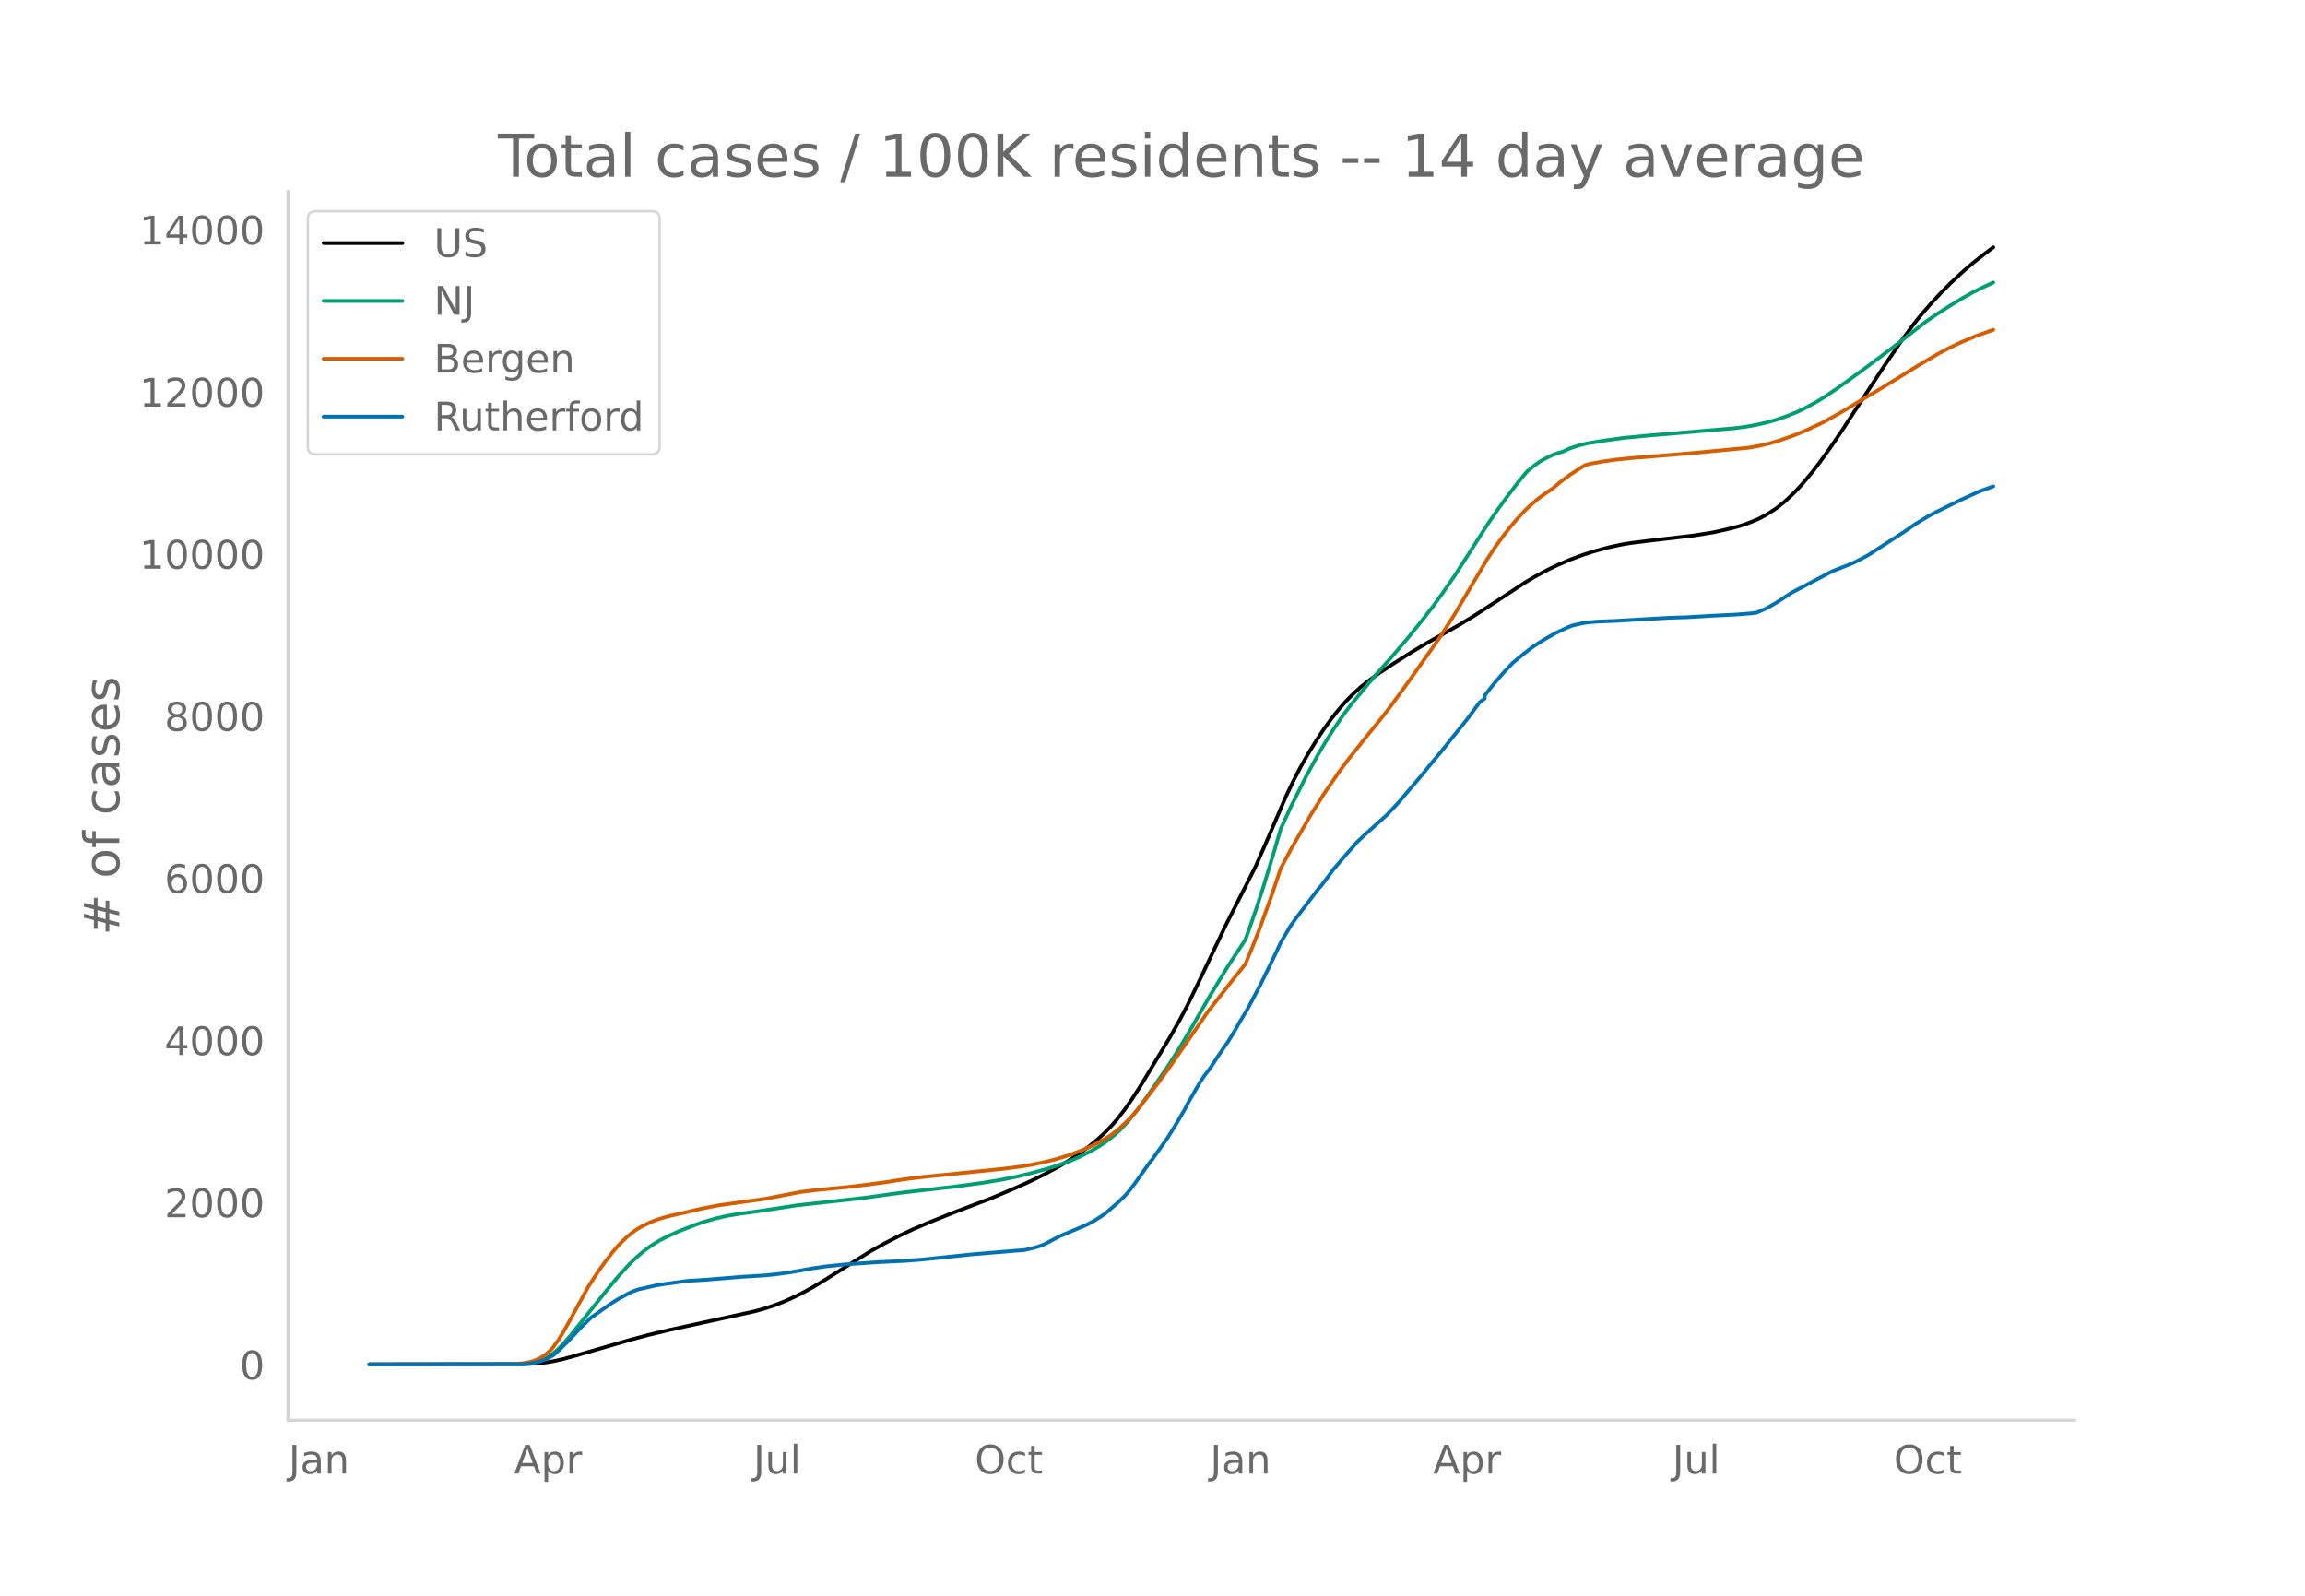
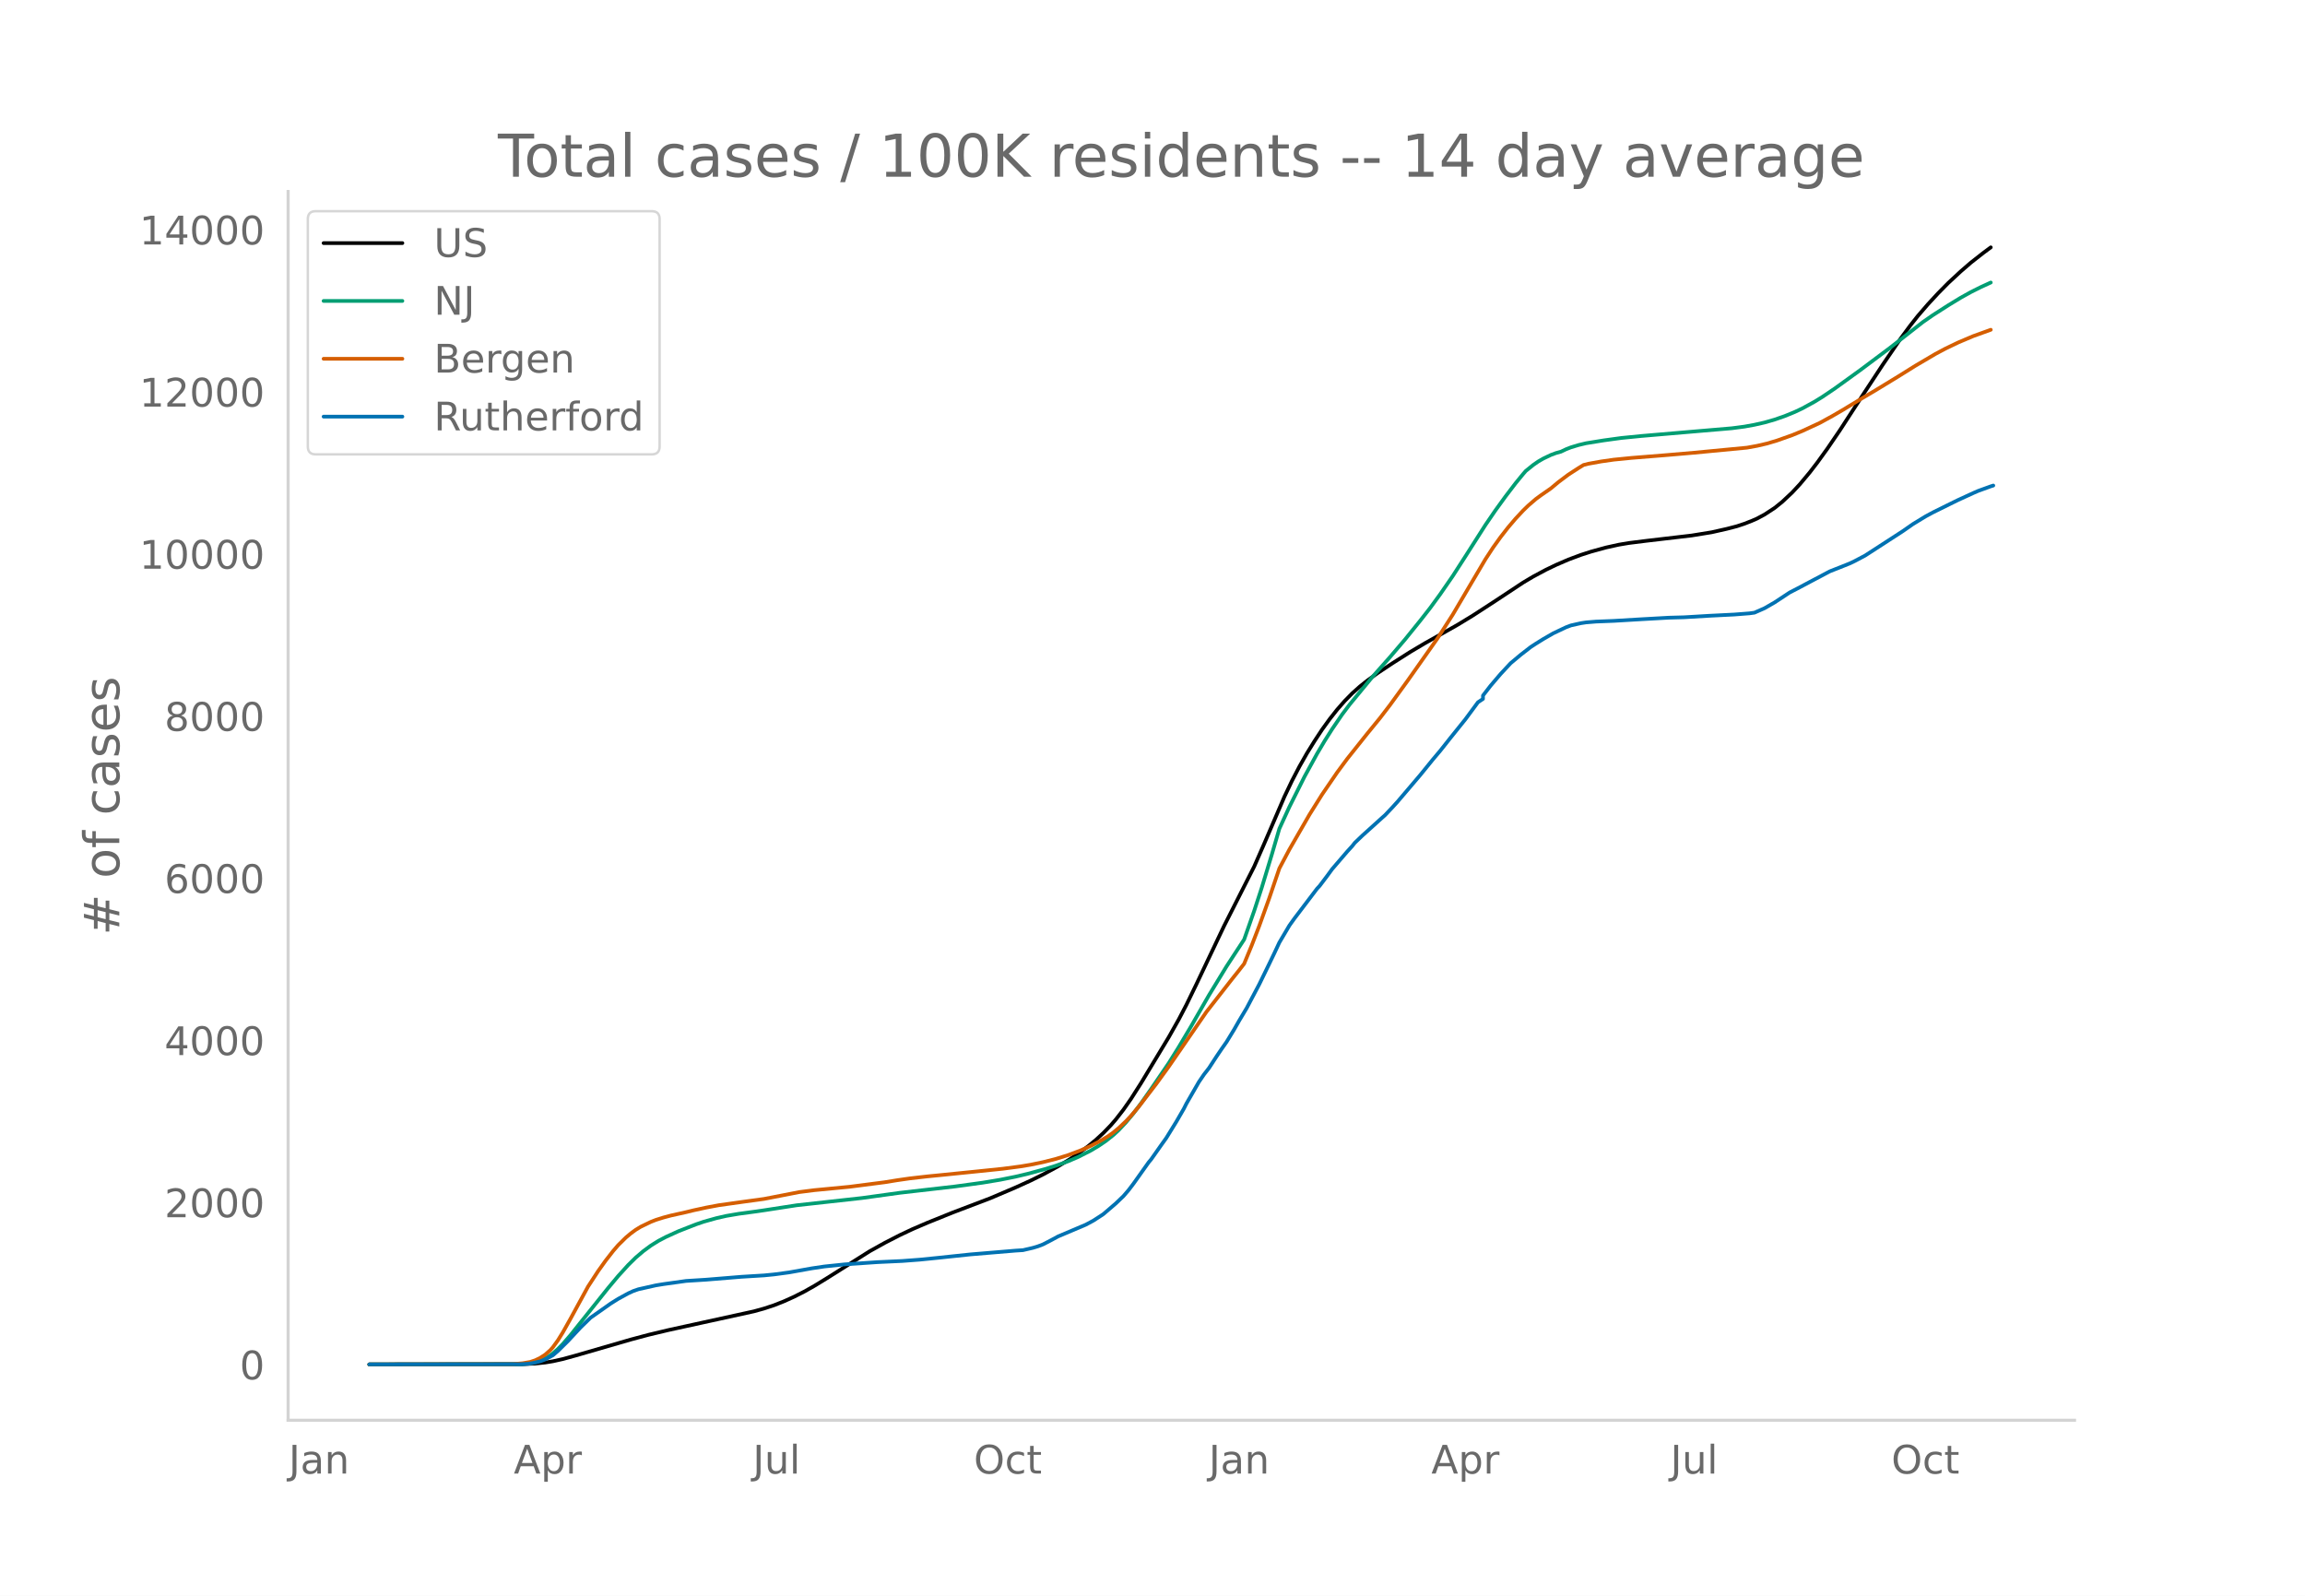
<svg xmlns="http://www.w3.org/2000/svg" xmlns:xlink="http://www.w3.org/1999/xlink" height="864" viewBox="0 0 936 648" width="1248">
  <defs>
    <style>*{stroke-linecap:butt;stroke-linejoin:round}</style>
  </defs>
  <g id="figure_1">
    <path d="M0 648h936V0H0z" style="fill:#fff" id="patch_1" />
    <g id="axes_1">
      <path d="M117 576.72h725.4V77.76H117z" style="fill:none" id="patch_2" />
-       <path clip-path="url(#p54e765ff98)" d="m149.973 554.04 62.367-.086 5.112-.25 4.09-.43 3.067-.501 4.09-.906 5.111-1.406 22.493-6.511 7.157-1.911 8.18-1.948 13.29-2.906 21.471-4.695 4.09-1.13 4.09-1.345 4.09-1.617 4.089-1.846 4.09-2.075 4.09-2.299 5.111-3.124 17.381-10.942 6.135-3.41 6.134-3.147 5.112-2.408 6.135-2.636 10.224-4.116 15.336-5.827 10.224-4.353 6.135-2.784 5.112-2.514 6.134-3.323 4.09-2.455 4.09-2.712 4.089-3.024 3.067-2.523 3.067-2.821 3.068-3.176 2.045-2.37 3.067-3.942 3.067-4.379 4.09-6.402 11.246-18.617 4.09-7.248 3.067-5.86 4.09-8.398 11.246-23.647 12.27-24.168 4.089-9.306 8.179-19.002 3.067-6.438 3.067-5.875 3.068-5.39 3.067-4.933 3.067-4.655 3.067-4.236 3.068-3.88 3.067-3.494 3.067-3.118 3.067-2.738 3.068-2.441 4.09-2.962 6.134-4.066 7.157-4.544 6.134-3.637 7.157-4.004 6.134-3.475 6.135-3.731 9.201-5.968 11.247-7.426 4.09-2.418 5.112-2.733 4.09-1.964 5.111-2.207 5.112-1.903 4.09-1.315 6.135-1.68 5.112-1.126 4.09-.689 7.156-.89 18.403-2.154 8.18-1.325 6.134-1.382 4.09-1.058 3.067-1.018 3.067-1.199 2.045-.888 3.067-1.644 4.09-2.67 3.067-2.458 4.09-3.829 3.067-3.293 4.09-4.882 3.067-3.98 4.09-5.657 5.112-7.492 5.112-7.86 5.112-7.82 7.157-10.866 7.157-10.458 4.09-5.525 3.066-3.877 4.09-4.73 4.09-4.414 4.09-4.146 5.111-4.738 4.09-3.533 5.112-4.004 3.067-2.268h0" style="fill:none;stroke:#000;stroke-linecap:round;stroke-width:1.5" id="line2d_1" />
-       <path clip-path="url(#p54e765ff98)" d="m149.973 554.04 61.344-.11 3.068-.222 2.044-.297 2.045-.525 2.045-.788 2.045-1.065 2.045-1.426 2.044-1.81 2.045-2.091 3.068-3.52 4.09-5.124 11.246-14.036 4.09-4.873 4.089-4.495 3.067-3.01 3.067-2.606 3.068-2.254 3.067-1.908 3.067-1.608 5.112-2.33 7.157-2.792 3.067-1.046 5.112-1.433 4.09-.93 5.112-.87 7.157-.957 3.067-.451 13.291-2.043 26.583-2.942 15.336-2.119 10.224-1.169 12.27-1.404 11.246-1.54 7.157-1.188 6.134-1.235 5.112-1.209 7.157-1.95 4.09-1.279 5.112-1.835 4.09-1.757 5.111-2.592 3.068-1.823 3.067-2.075 3.067-2.437 2.045-1.872 3.067-3.253 3.067-3.676 3.068-4.072 4.09-5.809 7.156-10.482 4.09-6.545 5.112-8.592 7.157-12.438 7.157-11.715 7.156-10.925 4.09-11.643 3.067-9.395 4.09-13.452 3.067-10.484 4.09-8.882 6.134-12.247 5.112-9.32 3.068-5.173 3.067-4.833 4.09-5.971 3.067-4.056 9.201-11.137 7.157-8.058 6.135-7.177 6.134-7.58 4.09-5.22 4.09-5.595 5.112-7.392 5.112-7.932 8.179-12.804 4.09-5.963 4.09-5.634 4.089-5.352 3.067-3.74 1.022-1.175 3.068-2.48 2.044-1.413 2.045-1.172 3.067-1.462 2.045-.764 2.045-.566 2.045-.973 2.045-.797 3.067-.928 3.067-.73 7.157-1.157 7.157-.978 8.18-.81 24.537-2.097 12.269-1.044 5.112-.67 4.09-.742 4.09-.923 4.089-1.174 4.09-1.423 4.09-1.667 3.067-1.444 5.112-2.797 3.067-1.895 5.112-3.447 10.224-7.377 12.269-9.175 13.291-10.39 4.09-2.829 6.134-3.924 5.112-3.109 4.09-2.271 4.09-2.046 4.09-1.875h0" style="fill:none;stroke:#009e73;stroke-linecap:round;stroke-width:1.5" id="line2d_2" />
-       <path clip-path="url(#p54e765ff98)" d="m149.973 554.04 58.277-.102 4.09-.365 3.067-.531 2.045-.677 2.045-.994 2.044-1.324 2.045-1.806 1.023-1.141 2.044-2.807 2.045-3.3 3.068-5.453 7.156-13.097 4.09-6.262 3.067-4.277 3.068-3.927 2.044-2.376 3.068-3.022 2.044-1.72 2.045-1.497 2.045-1.237 4.09-1.966 2.044-.801 3.068-.962 3.067-.816 6.134-1.363 3.068-.751 5.112-1.107 5.112-.96 10.224-1.433 8.18-1.116 7.156-1.387 7.157-1.395 6.134-.78 7.157-.686 7.157-.685 14.314-1.844 5.112-.825 5.112-.734 7.157-.818 5.112-.5 15.336-1.553 10.224-1.054 7.157-.943 4.09-.68 5.112-1.057 5.112-1.282 5.112-1.587 5.112-1.917 4.09-1.83 4.09-2.128 3.066-1.862 2.045-1.476 2.045-1.68 3.067-2.872 2.045-2.183 3.067-3.604 7.157-9.324 5.112-7.04 15.336-22.237 10.224-13.08 3.068-3.835 2.044-2.635 3.068-7.423 3.067-7.92 4.09-11.332 4.09-12.029 4.089-7.695 8.18-14.182 5.111-8.152 6.135-8.953 4.09-5.53 8.179-10.256 5.112-6.246 4.09-5.318 7.156-9.85 12.269-17.365 6.135-9.546 6.134-10.397 7.157-12.096 3.067-4.682 3.067-4.268 3.068-3.934 3.067-3.595 3.067-3.281 2.045-1.98 3.067-2.643 2.045-1.505 4.09-2.838 3.067-2.552 4.09-3.063 4.089-2.643 2.045-1.25 2.045-.507 5.112-.92 5.112-.727 7.157-.712 14.313-1.15 11.247-.967 21.47-2.044 4.09-.74 4.09-.95 4.09-1.215 6.134-2.172 4.09-1.684 7.156-3.307 5.112-2.801 4.09-2.374 8.18-4.946 5.111-3.019 9.202-5.598 7.157-4.459 8.18-4.807 4.089-2.174 5.112-2.454 6.134-2.6 7.157-2.574h0" style="fill:none;stroke:#d55e00;stroke-linecap:round;stroke-width:1.5" id="line2d_3" />
-       <path clip-path="url(#p54e765ff98)" d="m149.973 554.04 61.344-.077 3.068-.154 2.044-.309 3.068-.719 2.044-.77 3.068-1.658 2.044-1.747 4.09-4.034 5.112-5.498 4.09-3.983 8.18-5.755 3.066-1.914 4.09-2.235 2.045-.938 2.045-.707 7.156-1.606 3.068-.5 9.201-1.285 8.18-.514 14.313-1.17 9.202-.564 4.09-.399 6.134-.822 9.202-1.644 5.112-.758 8.18-.848 13.29-.912 10.225-.475 7.157-.54 7.156-.72 13.292-1.4 18.403-1.541 3.067-.193 4.09-.95 2.045-.617 2.045-.784 3.067-1.58 3.067-1.657 11.247-4.753 3.067-1.645 3.067-1.978 1.022-.681 5.113-4.38 3.067-2.943 2.045-2.376 2.044-2.685 6.135-8.62 1.022-1.22 4.09-5.794 2.045-2.852 4.09-6.616 3.067-5.293 1.022-2.03 5.112-8.864 2.045-2.993 2.045-2.621 3.067-4.702 2.045-3.019 2.045-2.903 3.067-5.023 2.045-3.584 3.067-5.126 5.112-9.66 4.09-8.377 2.044-4.24 2.045-4.367 4.09-6.911 2.045-2.852 9.201-12.102 1.023-1.092 3.067-4.046 2.045-2.801 6.134-7.13 2.045-2.235 1.023-1.298 3.067-2.929 8.179-7.374 1.022-.899 3.068-3.237 2.044-2.248 9.202-10.792 5.112-6.282 3.067-3.635 4.09-5.152 6.135-7.618 5.112-6.911 2.044-1.477v-1.26l3.068-3.956 4.09-4.792 4.089-4.38 4.09-3.418 4.09-3.16 2.044-1.336 3.067-1.901 4.09-2.351 5.112-2.415 2.045-.771 4.09-.912 2.044-.309 4.09-.334 7.157-.282 11.246-.668 11.247-.63 6.134-.167 10.224-.604 3.068-.154 7.156-.36 6.135-.475 2.045-.282 4.09-1.799 4.089-2.35 6.134-4.035 3.068-1.58 5.112-2.71 8.179-4.317 4.09-1.606 4.09-1.631 2.044-.99 4.09-2.158 15.336-9.917 4.09-2.852 5.112-3.109 3.067-1.657 7.157-3.533 3.067-1.503 6.134-2.813 2.045-.887 5.112-1.85h0" style="fill:none;stroke:#0072b2;stroke-linecap:round;stroke-width:1.5" id="line2d_4" />
+       <path clip-path="url(#p4834bf65de)" d="m149.973 554.04 62.27-.086 5.104-.25 4.084-.43 3.062-.501 4.083-.906 5.105-1.406 22.458-6.511 7.146-1.911 8.166-1.948 13.271-2.906 21.437-4.695 4.084-1.13 4.083-1.345 4.083-1.617 4.084-1.846 4.083-2.075 4.083-2.299 5.104-3.124 17.354-10.942 6.125-3.41 6.125-3.147 5.104-2.408 6.125-2.636 10.209-4.116 15.312-5.827 10.208-4.353 6.125-2.784 5.104-2.514 6.125-3.323 4.084-2.455 4.083-2.712 4.083-3.024 3.063-2.523 3.062-2.821 3.063-3.176 2.041-2.37 3.063-3.942 3.062-4.379 4.084-6.402 11.229-18.617 4.083-7.248 3.063-5.86 4.083-8.398 11.23-23.647 12.249-24.168 4.083-9.306 8.167-19.002 3.062-6.438 3.063-5.875 3.062-5.39 3.063-4.933 3.062-4.655 3.063-4.236 3.062-3.88 3.063-3.494 3.062-3.118 3.063-2.738 3.062-2.441 4.084-2.962 6.125-4.066 7.145-4.544 6.125-3.637 7.146-4.004 6.125-3.475 6.125-3.731 9.187-5.968 11.23-7.426 4.083-2.418 5.104-2.733 4.083-1.964 5.104-2.207 5.105-1.903 4.083-1.315 6.125-1.68 5.104-1.126 4.083-.689 7.146-.89 18.375-2.154 8.167-1.325 6.125-1.382 4.083-1.058 3.062-1.018 3.063-1.199 2.041-.888 3.063-1.644 4.083-2.67 3.063-2.458 4.083-3.829 3.063-3.293 4.083-4.882 3.062-3.98 4.084-5.657 5.104-7.492 5.104-7.86 5.104-7.82 7.146-10.866 7.146-10.458 4.083-5.525 3.062-3.877 4.084-4.73 4.083-4.414 4.083-4.146 5.105-4.738 4.083-3.533 5.104-4.004 3.062-2.268h0" style="fill:none;stroke:#000;stroke-linecap:round;stroke-width:1.5" id="line2d_1" />
+       <path clip-path="url(#p4834bf65de)" d="m149.973 554.04 61.25-.11 3.062-.222 2.042-.297 2.041-.525 2.042-.788 2.041-1.065 2.042-1.426 2.042-1.81 2.041-2.091 3.063-3.52 4.083-5.124 11.23-14.036 4.083-4.873 4.083-4.495 3.062-3.01 3.063-2.606 3.062-2.254 3.063-1.908 3.062-1.608 5.105-2.33 7.145-2.792 3.063-1.046 5.104-1.433 4.083-.93 5.104-.87 7.146-.957 3.063-.451 13.27-2.043 26.542-2.942 15.312-2.119 10.209-1.169 12.25-1.404 11.229-1.54 7.145-1.188 6.125-1.235 5.105-1.209 7.145-1.95 4.084-1.279 5.104-1.835 4.083-1.757 5.104-2.592 3.063-1.823 3.062-2.075 3.063-2.437 2.041-1.872 3.063-3.253 3.062-3.676 3.063-4.072 4.083-5.809 7.146-10.482 4.083-6.545 5.104-8.592 7.146-12.438 7.146-11.715 7.146-10.925 4.083-11.643 3.062-9.395 4.084-13.452 3.062-10.484 4.084-8.882 6.125-12.247 5.104-9.32 3.062-5.173 3.063-4.833 4.083-5.971 3.062-4.056 9.188-11.137 7.146-8.058 6.125-7.177 6.125-7.58 4.083-5.22 4.083-5.595 5.104-7.392 5.105-7.932 8.166-12.804 4.083-5.963 4.084-5.634 4.083-5.352 3.063-3.74 1.02-1.175 3.063-2.48 2.042-1.413 2.041-1.172 3.063-1.462 2.041-.764 2.042-.566 2.042-.973 2.041-.797 3.063-.928 3.062-.73 7.146-1.157 7.146-.978 8.166-.81 24.5-2.097 12.25-1.044 5.104-.67 4.084-.742 4.083-.923 4.083-1.174 4.084-1.423 4.083-1.667 3.062-1.444 5.105-2.797 3.062-1.895 5.104-3.447 10.208-7.377 12.25-9.175 13.271-10.39 4.083-2.829 6.125-3.924 5.105-3.109 4.083-2.271 4.083-2.046 4.083-1.875h0" style="fill:none;stroke:#009e73;stroke-linecap:round;stroke-width:1.5" id="line2d_2" />
+       <path clip-path="url(#p4834bf65de)" d="m149.973 554.04 58.187-.102 4.083-.365 3.063-.531 2.041-.677 2.042-.994 2.042-1.324 2.041-1.806 1.021-1.141 2.042-2.807 2.041-3.3 3.063-5.453 7.146-13.097 4.083-6.262 3.063-4.277 3.062-3.927 2.042-2.376 3.062-3.022 2.042-1.72 2.041-1.497 2.042-1.237 4.083-1.966 2.042-.801 3.063-.962 3.062-.816 6.125-1.363 3.062-.751 5.105-1.107 5.104-.96 10.208-1.433 8.167-1.116 7.145-1.387 7.146-1.395 6.125-.78 7.146-.686 7.146-.685 14.291-1.844 5.104-.825 5.105-.734 7.145-.818 5.105-.5 15.312-1.553 10.208-1.054 7.146-.943 4.083-.68 5.104-1.057 5.105-1.282 5.104-1.587 5.104-1.917 4.083-1.83 4.084-2.128 3.062-1.862 2.042-1.476 2.041-1.68 3.063-2.872 2.041-2.183 3.063-3.604 7.146-9.324 5.104-7.04 15.312-22.237 10.209-13.08 3.062-3.835 2.042-2.635 3.062-7.423 3.063-7.92 4.083-11.332 4.083-12.029 4.084-7.695 8.166-14.182 5.104-8.152 6.125-8.953 4.084-5.53 8.166-10.256 5.104-6.246 4.084-5.318 7.145-9.85 12.25-17.365 6.125-9.546 6.125-10.397 7.146-12.096 3.063-4.682 3.062-4.268 3.063-3.934 3.062-3.595 3.063-3.281 2.041-1.98 3.063-2.643 2.041-1.505 4.084-2.838 3.062-2.552 4.083-3.063 4.084-2.643 2.041-1.25 2.042-.507 5.104-.92 5.104-.727 7.146-.712 14.292-1.15 11.229-.967 21.437-2.044 4.083-.74 4.084-.95 4.083-1.215 6.125-2.172 4.083-1.684 7.146-3.307 5.104-2.801 4.084-2.374 8.166-4.946 5.104-3.019 9.188-5.598 7.146-4.459 8.166-4.807 4.084-2.174 5.104-2.454 6.125-2.6 7.145-2.574h0" style="fill:none;stroke:#d55e00;stroke-linecap:round;stroke-width:1.5" id="line2d_3" />
+       <path clip-path="url(#p4834bf65de)" d="m149.973 554.04 61.25-.077 3.062-.154 2.042-.309 3.062-.719 2.042-.77 3.062-1.658 2.042-1.747 4.083-4.034 5.104-5.498 4.084-3.983 8.166-5.755 3.063-1.914 4.083-2.235 2.042-.938 2.041-.707 7.146-1.606 3.063-.5 9.187-1.285 8.167-.514 14.291-1.17 9.188-.564 4.083-.399 6.125-.822 9.187-1.644 5.104-.758 8.167-.848 13.27-.912 10.21-.475 7.145-.54 7.146-.72 13.27-1.4 18.375-1.541 3.063-.193 4.083-.95 2.042-.617 2.041-.784 3.063-1.58 3.062-1.657 11.23-4.753 3.062-1.645 3.063-1.978 1.02-.681 5.104-4.38 3.063-2.943 2.042-2.376 2.041-2.685 6.125-8.62 1.021-1.22 4.083-5.794 2.042-2.852 4.083-6.616 3.063-5.293 1.02-2.03 5.105-8.864 2.041-2.993 2.042-2.621 3.063-4.702 2.041-3.019 2.042-2.903 3.062-5.023 2.042-3.584 3.063-5.126 5.104-9.66 4.083-8.377 2.042-4.24 2.041-4.367 4.084-6.911 2.041-2.852 9.188-12.102 1.02-1.092 3.063-4.046 2.042-2.801 6.125-7.13 2.041-2.235 1.021-1.298 3.063-2.929 8.166-7.374 1.021-.899 3.063-3.237 2.041-2.248 9.188-10.792 5.104-6.282 3.062-3.635 4.084-5.152 6.125-7.618 5.104-6.911 2.041-1.362v-1.374l3.063-3.957 4.083-4.792 4.083-4.38 4.084-3.418 4.083-3.16 2.042-1.336 3.062-1.901 4.083-2.351 5.105-2.415 2.041-.771 4.084-.912 2.041-.309 4.084-.334 7.145-.282 11.23-.668 11.229-.63 6.124-.167 10.209-.604 3.062-.154 7.146-.36 6.125-.475 2.042-.282 4.083-1.799 4.083-2.35 6.125-4.035 3.063-1.58 5.104-2.71 8.166-4.317 4.084-1.606 4.083-1.631 2.042-.99 4.083-2.158 15.312-9.917 4.084-2.852 5.104-3.109 3.062-1.657 7.146-3.533 3.063-1.503 6.125-2.813 2.041-.887 5.104-1.85 1.021-.321h0" style="fill:none;stroke:#0072b2;stroke-linecap:round;stroke-width:1.5" id="line2d_4" />
      <path d="M117 576.72V77.76" style="fill:none;stroke:#d3d3d3;stroke-linecap:square;stroke-linejoin:miter;stroke-width:1.25" id="patch_3" />
      <path d="M117 576.72h725.4" style="fill:none;stroke:#d3d3d3;stroke-linecap:square;stroke-linejoin:miter;stroke-width:1.25" id="patch_4" />
      <g id="matplotlib.axis_1">
        <g id="xtick_1">
-           <g style="fill:#696969" transform="matrix(.16 0 0 -.16 117.192 598.378)" id="text_1">
+           <g style="fill:#696969" transform="matrix(.16 0 0 -.16 117.224 598.378)" id="text_1">
            <defs>
              <path d="M9.813 72.906h9.859V5.078q0-13.187-5-19.14-5-5.954-16.094-5.954h-3.75v8.297h3.078q6.531 0 9.219 3.672Q9.813-4.39 9.813 5.078z" id="DejaVuSans-74" />
              <path d="M34.281 27.484q-10.89 0-15.093-2.484-4.204-2.484-4.204-8.5 0-4.781 3.157-7.594 3.156-2.797 8.562-2.797 7.485 0 12 5.297 4.516 5.297 4.516 14.078v2zm17.922 3.72V0H43.22v8.297Q40.14 3.328 35.547.953q-4.594-2.375-11.234-2.375-8.391 0-13.36 4.719Q6 8.016 6 15.922q0 9.219 6.172 13.906 6.187 4.688 18.437 4.688h12.61v.89q0 6.203-4.078 9.594-4.078 3.39-11.453 3.39-4.688 0-9.141-1.124-4.438-1.125-8.531-3.375v8.312q4.921 1.906 9.562 2.844 4.64.953 9.031.953 11.875 0 17.735-6.156 5.86-6.14 5.86-18.64z" id="DejaVuSans-97" />
              <path d="M54.89 33.016V0h-8.984v32.719q0 7.765-3.031 11.61-3.031 3.858-9.078 3.858-7.281 0-11.484-4.64-4.204-4.625-4.204-12.64V0H9.08v54.688h9.03v-8.5q3.235 4.937 7.594 7.374Q30.078 56 35.797 56q9.422 0 14.25-5.828 4.844-5.828 4.844-17.156z" id="DejaVuSans-110" />
            </defs>
            <use xlink:href="#DejaVuSans-74" />
            <use x="29.492" xlink:href="#DejaVuSans-97" />
            <use x="90.771" xlink:href="#DejaVuSans-110" />
          </g>
        </g>
        <g id="xtick_2">
-           <g style="fill:#696969" transform="matrix(.16 0 0 -.16 208.724 598.378)" id="text_2">
+           <g style="fill:#696969" transform="matrix(.16 0 0 -.16 208.611 598.378)" id="text_2">
            <defs>
              <path d="M34.188 63.188 20.797 26.906h26.812zm-5.579 9.718h11.188L67.578 0h-10.25l-6.64 18.703h-32.86L11.188 0H.78z" id="DejaVuSans-65" />
              <path d="M18.11 8.203v-29H9.077v75.484h9.031v-8.296q2.844 4.875 7.157 7.234Q29.594 56 35.594 56q9.968 0 16.187-7.906 6.235-7.907 6.235-20.797T51.78 6.484q-6.218-7.906-16.187-7.906-6 0-10.328 2.375-4.313 2.375-7.157 7.25zm30.578 19.094q0 9.906-4.079 15.547-4.078 5.64-11.203 5.64-7.14 0-11.218-5.64-4.079-5.64-4.079-15.547 0-9.906 4.078-15.547 4.079-5.64 11.22-5.64 7.124 0 11.202 5.64t4.078 15.547z" id="DejaVuSans-112" />
              <path d="M41.11 46.297q-1.516.875-3.297 1.281Q36.03 48 33.89 48q-7.625 0-11.703-4.953-4.079-4.953-4.079-14.234V0H9.08v54.688h9.03v-8.5q2.844 4.984 7.375 7.39Q30.031 56 36.531 56q.922 0 2.047-.125 1.125-.11 2.484-.36z" id="DejaVuSans-114" />
            </defs>
            <use xlink:href="#DejaVuSans-65" />
            <use x="68.408" xlink:href="#DejaVuSans-112" />
            <use x="131.885" xlink:href="#DejaVuSans-114" />
          </g>
        </g>
        <g id="xtick_3">
-           <g style="fill:#696969" transform="matrix(.16 0 0 -.16 305.95 598.378)" id="text_3">
+           <g style="fill:#696969" transform="matrix(.16 0 0 -.16 305.694 598.378)" id="text_3">
            <defs>
              <path d="M8.5 21.578v33.11h8.984V21.922q0-7.766 3.016-11.656 3.031-3.875 9.094-3.875 7.265 0 11.484 4.64 4.234 4.64 4.234 12.656v31h8.985V0h-8.984v8.406Q42.047 3.422 37.718 1q-4.313-2.422-10.032-2.422-9.421 0-14.312 5.86Q8.5 10.296 8.5 21.578zM31.11 56z" id="DejaVuSans-117" />
              <path d="M9.422 75.984h8.984V0H9.422z" id="DejaVuSans-108" />
            </defs>
            <use xlink:href="#DejaVuSans-74" />
            <use x="29.492" xlink:href="#DejaVuSans-117" />
            <use x="92.871" xlink:href="#DejaVuSans-108" />
          </g>
        </g>
        <g id="xtick_4">
-           <g style="fill:#696969" transform="matrix(.16 0 0 -.16 395.832 598.378)" id="text_4">
+           <g style="fill:#696969" transform="matrix(.16 0 0 -.16 395.43 598.378)" id="text_4">
            <defs>
              <path d="M39.406 66.219q-10.75 0-17.078-8.016-6.312-8-6.312-21.828 0-13.766 6.312-21.781 6.328-8 17.078-8 10.735 0 17.016 8 6.281 8.015 6.281 21.781 0 13.828-6.281 21.828-6.281 8.016-17.016 8.016zm0 8q15.328 0 24.5-10.281 9.188-10.282 9.188-27.563 0-17.234-9.188-27.516-9.172-10.28-24.5-10.28-15.375 0-24.593 10.25-9.204 10.265-9.204 27.546t9.204 27.563q9.218 10.28 24.593 10.28z" id="DejaVuSans-79" />
              <path d="M48.781 52.594v-8.407q-3.812 2.11-7.64 3.157-3.828 1.047-7.735 1.047-8.75 0-13.593-5.547-4.829-5.532-4.829-15.547 0-10.016 4.829-15.563 4.843-5.53 13.593-5.53 3.907 0 7.735 1.046 3.828 1.047 7.64 3.156V2.094Q45.016.344 40.984-.531q-4.015-.89-8.562-.89-12.36 0-19.64 7.765-7.266 7.765-7.266 20.953 0 13.375 7.343 21.031Q20.22 56 33.016 56q4.14 0 8.093-.86 3.953-.843 7.672-2.546z" id="DejaVuSans-99" />
              <path d="M18.313 70.219V54.688h18.5v-6.985h-18.5V18.016q0-6.688 1.828-8.594 1.828-1.906 7.453-1.906h9.218V0h-9.218q-10.407 0-14.36 3.875-3.953 3.89-3.953 14.14v29.688H2.687v6.984h6.594V70.22z" id="DejaVuSans-116" />
            </defs>
            <use xlink:href="#DejaVuSans-79" />
            <use x="78.711" xlink:href="#DejaVuSans-99" />
            <use x="133.691" xlink:href="#DejaVuSans-116" />
          </g>
        </g>
        <g id="xtick_5">
-           <g style="fill:#696969" transform="matrix(.16 0 0 -.16 491.394 598.378)" id="text_5">
+           <g style="fill:#696969" transform="matrix(.16 0 0 -.16 490.847 598.378)" id="text_5">
            <use xlink:href="#DejaVuSans-74" />
            <use x="29.492" xlink:href="#DejaVuSans-97" />
            <use x="90.771" xlink:href="#DejaVuSans-110" />
          </g>
        </g>
        <g id="xtick_6">
-           <g style="fill:#696969" transform="matrix(.16 0 0 -.16 581.904 598.378)" id="text_6">
+           <g style="fill:#696969" transform="matrix(.16 0 0 -.16 581.214 598.378)" id="text_6">
            <use xlink:href="#DejaVuSans-65" />
            <use x="68.408" xlink:href="#DejaVuSans-112" />
            <use x="131.885" xlink:href="#DejaVuSans-114" />
          </g>
        </g>
        <g id="xtick_7">
-           <g style="fill:#696969" transform="matrix(.16 0 0 -.16 679.13 598.378)" id="text_7">
+           <g style="fill:#696969" transform="matrix(.16 0 0 -.16 678.296 598.378)" id="text_7">
            <use xlink:href="#DejaVuSans-74" />
            <use x="29.492" xlink:href="#DejaVuSans-117" />
            <use x="92.871" xlink:href="#DejaVuSans-108" />
          </g>
        </g>
        <g id="xtick_8">
-           <g style="fill:#696969" transform="matrix(.16 0 0 -.16 769.012 598.378)" id="text_8">
+           <g style="fill:#696969" transform="matrix(.16 0 0 -.16 768.032 598.378)" id="text_8">
            <use xlink:href="#DejaVuSans-79" />
            <use x="78.711" xlink:href="#DejaVuSans-99" />
            <use x="133.691" xlink:href="#DejaVuSans-116" />
          </g>
        </g>
      </g>
      <g id="matplotlib.axis_2">
        <g id="ytick_1">
          <g style="fill:#696969" transform="matrix(.16 0 0 -.16 97.32 560.119)" id="text_9">
            <defs>
              <path d="M31.781 66.406q-7.61 0-11.453-7.5Q16.5 51.422 16.5 36.375q0-14.984 3.828-22.484 3.844-7.5 11.453-7.5 7.672 0 11.5 7.5 3.844 7.5 3.844 22.484 0 15.047-3.844 22.531-3.828 7.5-11.5 7.5zm0 7.813q12.266 0 18.735-9.703 6.468-9.688 6.468-28.141 0-18.406-6.468-28.11-6.47-9.687-18.735-9.687-12.25 0-18.718 9.688-6.47 9.703-6.47 28.109 0 18.453 6.47 28.14Q19.53 74.22 31.78 74.22z" id="DejaVuSans-48" />
            </defs>
            <use xlink:href="#DejaVuSans-48" />
          </g>
        </g>
        <g id="ytick_2">
          <g style="fill:#696969" transform="matrix(.16 0 0 -.16 66.78 494.282)" id="text_10">
            <defs>
              <path d="M19.188 8.297h34.421V0H7.33v8.297q5.609 5.812 15.296 15.594 9.703 9.797 12.188 12.64 4.734 5.313 6.609 9 1.89 3.688 1.89 7.25 0 5.813-4.078 9.469-4.078 3.672-10.625 3.672-4.64 0-9.797-1.61-5.14-1.609-11-4.89v9.969Q13.767 71.78 18.938 73q5.188 1.219 9.485 1.219 11.328 0 18.062-5.672 6.735-5.656 6.735-15.125 0-4.5-1.688-8.531-1.672-4.016-6.125-9.485-1.218-1.422-7.765-8.187-6.532-6.766-18.453-18.922z" id="DejaVuSans-50" />
            </defs>
            <use xlink:href="#DejaVuSans-50" />
            <use x="63.623" xlink:href="#DejaVuSans-48" />
            <use x="127.246" xlink:href="#DejaVuSans-48" />
            <use x="190.869" xlink:href="#DejaVuSans-48" />
          </g>
        </g>
        <g id="ytick_3">
          <g style="fill:#696969" transform="matrix(.16 0 0 -.16 66.78 428.445)" id="text_11">
            <defs>
              <path d="M37.797 64.313 12.89 25.39h24.906zm-2.594 8.593H47.61V25.391h10.407v-8.203H47.609V0h-9.812v17.188H4.89v9.515z" id="DejaVuSans-52" />
            </defs>
            <use xlink:href="#DejaVuSans-52" />
            <use x="63.623" xlink:href="#DejaVuSans-48" />
            <use x="127.246" xlink:href="#DejaVuSans-48" />
            <use x="190.869" xlink:href="#DejaVuSans-48" />
          </g>
        </g>
        <g id="ytick_4">
          <g style="fill:#696969" transform="matrix(.16 0 0 -.16 66.78 362.609)" id="text_12">
            <defs>
              <path d="M33.016 40.375q-6.641 0-10.532-4.547-3.875-4.531-3.875-12.437 0-7.86 3.875-12.438 3.891-4.562 10.532-4.562 6.64 0 10.515 4.562 3.875 4.578 3.875 12.438 0 7.906-3.875 12.437-3.875 4.547-10.515 4.547zm19.578 30.922v-8.984q-3.719 1.75-7.5 2.671-3.782.938-7.5.938-9.766 0-14.922-6.594-5.14-6.594-5.875-19.922 2.875 4.25 7.219 6.516 4.359 2.266 9.578 2.266 10.984 0 17.36-6.672 6.374-6.657 6.374-18.125 0-11.235-6.64-18.032-6.641-6.78-17.672-6.78-12.657 0-19.344 9.687-6.688 9.703-6.688 28.109 0 17.281 8.204 27.563 8.203 10.28 22.015 10.28 3.719 0 7.5-.734t7.89-2.187z" id="DejaVuSans-54" />
            </defs>
            <use xlink:href="#DejaVuSans-54" />
            <use x="63.623" xlink:href="#DejaVuSans-48" />
            <use x="127.246" xlink:href="#DejaVuSans-48" />
            <use x="190.869" xlink:href="#DejaVuSans-48" />
          </g>
        </g>
        <g id="ytick_5">
          <g style="fill:#696969" transform="matrix(.16 0 0 -.16 66.78 296.772)" id="text_13">
            <defs>
              <path d="M31.781 34.625q-7.031 0-11.062-3.766-4.016-3.765-4.016-10.343 0-6.594 4.016-10.36Q24.75 6.391 31.78 6.391q7.032 0 11.078 3.78 4.063 3.798 4.063 10.345 0 6.578-4.031 10.343-4.016 3.766-11.11 3.766zm-9.86 4.188q-6.343 1.562-9.89 5.906Q8.5 49.079 8.5 55.329q0 8.733 6.219 13.812 6.234 5.078 17.062 5.078 10.89 0 17.094-5.078 6.203-5.079 6.203-13.813 0-6.25-3.547-10.61-3.531-4.343-9.828-5.906 7.125-1.656 11.094-6.5 3.984-4.828 3.984-11.796 0-10.61-6.468-16.282-6.47-5.656-18.532-5.656-12.047 0-18.531 5.656-6.469 5.672-6.469 16.282 0 6.968 4 11.797 4.016 4.843 11.14 6.5zM18.314 54.39q0-5.657 3.53-8.828 3.548-3.172 9.938-3.172 6.36 0 9.938 3.172 3.593 3.171 3.593 8.828 0 5.672-3.593 8.843-3.578 3.172-9.938 3.172-6.39 0-9.937-3.172-3.532-3.172-3.532-8.843z" id="DejaVuSans-56" />
            </defs>
            <use xlink:href="#DejaVuSans-56" />
            <use x="63.623" xlink:href="#DejaVuSans-48" />
            <use x="127.246" xlink:href="#DejaVuSans-48" />
            <use x="190.869" xlink:href="#DejaVuSans-48" />
          </g>
        </g>
        <g id="ytick_6">
          <g style="fill:#696969" transform="matrix(.16 0 0 -.16 56.6 230.935)" id="text_14">
            <defs>
              <path d="M12.406 8.297h16.11v55.625l-17.532-3.516v8.985l17.438 3.515h9.86V8.296H54.39V0H12.406z" id="DejaVuSans-49" />
            </defs>
            <use xlink:href="#DejaVuSans-49" />
            <use x="63.623" xlink:href="#DejaVuSans-48" />
            <use x="127.246" xlink:href="#DejaVuSans-48" />
            <use x="190.869" xlink:href="#DejaVuSans-48" />
            <use x="254.492" xlink:href="#DejaVuSans-48" />
          </g>
        </g>
        <g id="ytick_7">
          <g style="fill:#696969" transform="matrix(.16 0 0 -.16 56.6 165.099)" id="text_15">
            <use xlink:href="#DejaVuSans-49" />
            <use x="63.623" xlink:href="#DejaVuSans-50" />
            <use x="127.246" xlink:href="#DejaVuSans-48" />
            <use x="190.869" xlink:href="#DejaVuSans-48" />
            <use x="254.492" xlink:href="#DejaVuSans-48" />
          </g>
        </g>
        <g id="ytick_8">
          <g style="fill:#696969" transform="matrix(.16 0 0 -.16 56.6 99.262)" id="text_16">
            <use xlink:href="#DejaVuSans-49" />
            <use x="63.623" xlink:href="#DejaVuSans-52" />
            <use x="127.246" xlink:href="#DejaVuSans-48" />
            <use x="190.869" xlink:href="#DejaVuSans-48" />
            <use x="254.492" xlink:href="#DejaVuSans-48" />
          </g>
        </g>
        <g style="fill:#696969" transform="matrix(0 -.2 -.2 0 48.44 379.813)" id="text_17">
          <defs>
            <path d="M51.125 44H36.922l-4.11-16.313h14.313zm-7.328 27.781-5.078-20.265h14.265L58.11 71.78h7.813L60.89 51.516h15.234V44h-17.14l-4-16.313h15.53V20.22H53.079L48 0h-7.813l5.032 20.219H30.906L25.875 0h-7.86l5.079 20.219H7.719v7.468h17.187L29 44H13.281v7.516h17.625l4.985 20.265z" id="DejaVuSans-35" />
            <path d="M30.61 48.39q-7.22 0-11.422-5.64-4.204-5.64-4.204-15.453 0-9.813 4.172-15.453 4.188-5.64 11.453-5.64 7.188 0 11.375 5.655 4.203 5.672 4.203 15.438 0 9.719-4.203 15.406-4.187 5.688-11.375 5.688zm0 7.61q11.718 0 18.406-7.625 6.703-7.61 6.703-21.078 0-13.422-6.703-21.078-6.688-7.64-18.407-7.64-11.765 0-18.437 7.64-6.656 7.656-6.656 21.078 0 13.469 6.656 21.078Q18.844 56 30.609 56z" id="DejaVuSans-111" />
            <path d="M37.11 75.984V68.5h-8.594q-4.828 0-6.72-1.953-1.874-1.953-1.874-7.031v-4.828h14.797v-6.985H19.922V0H10.89v47.703H2.297v6.984h8.594V58.5q0 9.125 4.25 13.297 4.25 4.187 13.468 4.187z" id="DejaVuSans-102" />
            <path d="M44.281 53.078v-8.5q-3.797 1.953-7.906 2.922-4.094.984-8.5.984-6.688 0-10.031-2.047-3.344-2.046-3.344-6.156 0-3.125 2.39-4.906 2.391-1.781 9.626-3.39l3.078-.688q9.562-2.047 13.593-5.781 4.032-3.735 4.032-10.422 0-7.625-6.032-12.078-6.03-4.438-16.578-4.438-4.39 0-9.156.86Q10.688.296 5.422 2v9.281q4.984-2.594 9.812-3.89 4.829-1.282 9.579-1.282 6.343 0 9.75 2.172 3.421 2.172 3.421 6.125 0 3.656-2.468 5.61-2.453 1.953-10.813 3.765l-3.125.735q-8.344 1.75-12.062 5.39-3.704 3.64-3.704 9.985 0 7.718 5.47 11.906Q16.75 56 26.811 56q4.97 0 9.36-.734 4.406-.72 8.11-2.188z" id="DejaVuSans-115" />
            <path d="M56.203 29.594v-4.39H14.891q.593-9.282 5.593-14.142 5-4.859 13.938-4.859 5.172 0 10.031 1.266 4.86 1.265 9.656 3.812v-8.5Q49.266.734 44.187-.344 39.11-1.422 33.892-1.422q-13.094 0-20.735 7.61-7.64 7.625-7.64 20.625 0 13.421 7.25 21.296Q20.016 56 32.328 56q11.031 0 17.453-7.11 6.422-7.093 6.422-19.296zm-8.984 2.64q-.094 7.36-4.125 11.75-4.032 4.407-10.672 4.407-7.516 0-12.031-4.25-4.516-4.25-5.203-11.97z" id="DejaVuSans-101" />
          </defs>
          <use xlink:href="#DejaVuSans-35" />
          <use x="83.789" xlink:href="#DejaVuSans-32" />
          <use x="115.576" xlink:href="#DejaVuSans-111" />
          <use x="176.758" xlink:href="#DejaVuSans-102" />
          <use x="211.963" xlink:href="#DejaVuSans-32" />
          <use x="243.75" xlink:href="#DejaVuSans-99" />
          <use x="298.73" xlink:href="#DejaVuSans-97" />
          <use x="360.01" xlink:href="#DejaVuSans-115" />
          <use x="412.109" xlink:href="#DejaVuSans-101" />
          <use x="473.633" xlink:href="#DejaVuSans-115" />
        </g>
      </g>
      <g style="fill:#696969" transform="matrix(.24 0 0 -.24 202.185 71.76)" id="text_18">
        <defs>
          <path d="M-.297 72.906h61.672v-8.312H35.5V0h-9.906v64.594H-.296z" id="DejaVuSans-84" />
          <path d="M25.39 72.906h8.297L8.297-9.28H0z" id="DejaVuSans-47" />
          <path d="M9.813 72.906h9.859V42.094L52.39 72.906h12.703L28.906 38.922 67.672 0H54.688L19.672 35.11V0h-9.86z" id="DejaVuSans-75" />
          <path d="M9.422 54.688h8.984V0H9.422zm0 21.296h8.984v-11.39H9.422z" id="DejaVuSans-105" />
          <path d="M45.406 46.39v29.594h8.985V0h-8.985v8.203Q42.578 3.328 38.25.953q-4.313-2.375-10.375-2.375-9.906 0-16.14 7.906-6.22 7.922-6.22 20.813 0 12.89 6.22 20.797Q17.968 56 27.874 56q6.063 0 10.375-2.375 4.328-2.36 7.156-7.234zm-30.61-19.093q0-9.906 4.079-15.547 4.078-5.64 11.203-5.64 7.125 0 11.219 5.64 4.11 5.64 4.11 15.547 0 9.906-4.11 15.547-4.094 5.64-11.219 5.64-7.125 0-11.203-5.64-4.078-5.64-4.078-15.547z" id="DejaVuSans-100" />
          <path d="M4.89 31.39h26.313v-8H4.891z" id="DejaVuSans-45" />
          <path d="M32.172-5.078q-3.797-9.766-7.422-12.735-3.61-2.984-9.656-2.984H7.906v7.516h5.282q3.703 0 5.75 1.765Q21-9.766 23.483-3.219l1.61 4.094-22.11 53.813H12.5l17.094-42.766 17.093 42.766h9.516z" id="DejaVuSans-121" />
          <path d="M2.984 54.688H12.5L29.594 8.797l17.093 45.89h9.516L35.687 0H23.485z" id="DejaVuSans-118" />
          <path d="M45.406 27.984q0 9.766-4.031 15.125-4.016 5.375-11.297 5.375-7.219 0-11.25-5.375-4.031-5.359-4.031-15.125 0-9.718 4.031-15.093t11.25-5.375q7.281 0 11.297 5.375 4.031 5.375 4.031 15.093zm8.985-21.203q0-13.953-6.203-20.765Q42-20.797 29.203-20.797q-4.734 0-8.937.703-4.203.703-8.157 2.172v8.735q3.954-2.141 7.813-3.157 3.86-1.031 7.86-1.031 8.843 0 13.234 4.61 4.39 4.609 4.39 13.937v4.453q-2.781-4.844-7.125-7.234Q33.938 0 27.875 0 17.828 0 11.672 7.656q-6.156 7.672-6.156 20.328 0 12.688 6.156 20.344Q17.828 56 27.875 56q6.063 0 10.406-2.39 4.344-2.391 7.125-7.22v8.297h8.985z" id="DejaVuSans-103" />
        </defs>
        <use xlink:href="#DejaVuSans-84" />
        <use x="44.084" xlink:href="#DejaVuSans-111" />
        <use x="105.266" xlink:href="#DejaVuSans-116" />
        <use x="144.475" xlink:href="#DejaVuSans-97" />
        <use x="205.754" xlink:href="#DejaVuSans-108" />
        <use x="233.537" xlink:href="#DejaVuSans-32" />
        <use x="265.324" xlink:href="#DejaVuSans-99" />
        <use x="320.305" xlink:href="#DejaVuSans-97" />
        <use x="381.584" xlink:href="#DejaVuSans-115" />
        <use x="433.684" xlink:href="#DejaVuSans-101" />
        <use x="495.207" xlink:href="#DejaVuSans-115" />
        <use x="547.307" xlink:href="#DejaVuSans-32" />
        <use x="579.094" xlink:href="#DejaVuSans-47" />
        <use x="612.785" xlink:href="#DejaVuSans-32" />
        <use x="644.572" xlink:href="#DejaVuSans-49" />
        <use x="708.195" xlink:href="#DejaVuSans-48" />
        <use x="771.818" xlink:href="#DejaVuSans-48" />
        <use x="835.441" xlink:href="#DejaVuSans-75" />
        <use x="901.018" xlink:href="#DejaVuSans-32" />
        <use x="932.805" xlink:href="#DejaVuSans-114" />
        <use x="971.668" xlink:href="#DejaVuSans-101" />
        <use x="1033.191" xlink:href="#DejaVuSans-115" />
        <use x="1085.291" xlink:href="#DejaVuSans-105" />
        <use x="1113.074" xlink:href="#DejaVuSans-100" />
        <use x="1176.551" xlink:href="#DejaVuSans-101" />
        <use x="1238.074" xlink:href="#DejaVuSans-110" />
        <use x="1301.453" xlink:href="#DejaVuSans-116" />
        <use x="1340.662" xlink:href="#DejaVuSans-115" />
        <use x="1392.762" xlink:href="#DejaVuSans-32" />
        <use x="1424.549" xlink:href="#DejaVuSans-45" />
        <use x="1460.633" xlink:href="#DejaVuSans-45" />
        <use x="1496.717" xlink:href="#DejaVuSans-32" />
        <use x="1528.504" xlink:href="#DejaVuSans-49" />
        <use x="1592.127" xlink:href="#DejaVuSans-52" />
        <use x="1655.75" xlink:href="#DejaVuSans-32" />
        <use x="1687.537" xlink:href="#DejaVuSans-100" />
        <use x="1751.014" xlink:href="#DejaVuSans-97" />
        <use x="1812.293" xlink:href="#DejaVuSans-121" />
        <use x="1871.473" xlink:href="#DejaVuSans-32" />
        <use x="1903.26" xlink:href="#DejaVuSans-97" />
        <use x="1964.539" xlink:href="#DejaVuSans-118" />
        <use x="2023.719" xlink:href="#DejaVuSans-101" />
        <use x="2085.242" xlink:href="#DejaVuSans-114" />
        <use x="2126.355" xlink:href="#DejaVuSans-97" />
        <use x="2187.635" xlink:href="#DejaVuSans-103" />
        <use x="2251.111" xlink:href="#DejaVuSans-101" />
      </g>
      <g id="legend_1">
        <path d="M128.2 184.5h136.45q3.2 0 3.2-3.2V88.96q0-3.2-3.2-3.2H128.2q-3.2 0-3.2 3.2v92.34q0 3.2 3.2 3.2z" style="fill:none;opacity:.8;stroke:#ccc;stroke-linejoin:miter" id="patch_5" />
        <path d="M131.4 98.718h32" style="fill:none;stroke:#000;stroke-linecap:round;stroke-width:1.5" id="line2d_5" />
        <g style="fill:#696969" transform="matrix(.16 0 0 -.16 176.2 104.317)" id="text_19">
          <defs>
            <path d="M8.688 72.906h9.921V28.61q0-11.718 4.235-16.875 4.25-5.14 13.781-5.14 9.469 0 13.719 5.14 4.25 5.157 4.25 16.875v44.297H64.5V27.391q0-14.25-7.063-21.532-7.046-7.28-20.812-7.28-13.828 0-20.89 7.28-7.047 7.282-7.047 21.532z" id="DejaVuSans-85" />
            <path d="M53.516 70.516V60.89q-5.61 2.687-10.594 4-4.984 1.328-9.625 1.328-8.047 0-12.422-3.125t-4.375-8.89q0-4.845 2.906-7.313 2.907-2.453 11.016-3.97l5.953-1.218q11.031-2.11 16.281-7.406 5.25-5.297 5.25-14.172 0-10.61-7.11-16.078-7.093-5.469-20.812-5.469-5.172 0-11.015 1.172Q13.14.922 6.89 3.219v10.156q6-3.36 11.765-5.078 5.766-1.703 11.328-1.703 8.438 0 13.032 3.312 4.593 3.328 4.593 9.485 0 5.359-3.297 8.39-3.296 3.032-10.812 4.547L27.484 33.5q-11.03 2.188-15.968 6.875-4.922 4.688-4.922 13.047 0 9.672 6.812 15.234 6.813 5.563 18.766 5.563 5.14 0 10.453-.938 5.328-.922 10.89-2.765z" id="DejaVuSans-83" />
          </defs>
          <use xlink:href="#DejaVuSans-85" />
          <use x="73.193" xlink:href="#DejaVuSans-83" />
        </g>
        <path d="M131.4 122.203h32" style="fill:none;stroke:#009e73;stroke-linecap:round;stroke-width:1.5" id="line2d_7" />
        <g style="fill:#696969" transform="matrix(.16 0 0 -.16 176.2 127.802)" id="text_20">
          <defs>
            <path d="M9.813 72.906h13.28l32.329-60.984v60.984h9.562V0h-13.28L19.39 60.984V0H9.813z" id="DejaVuSans-78" />
          </defs>
          <use xlink:href="#DejaVuSans-78" />
          <use x="74.805" xlink:href="#DejaVuSans-74" />
        </g>
        <path d="M131.4 145.688h32" style="fill:none;stroke:#d55e00;stroke-linecap:round;stroke-width:1.5" id="line2d_9" />
        <g style="fill:#696969" transform="matrix(.16 0 0 -.16 176.2 151.287)" id="text_21">
          <defs>
            <path d="M19.672 34.813V8.108H35.5q7.953 0 11.781 3.297 3.844 3.297 3.844 10.078 0 6.844-3.844 10.078-3.828 3.25-11.781 3.25zm0 29.984V42.828h14.61q7.218 0 10.75 2.703 3.546 2.719 3.546 8.282 0 5.515-3.547 8.25-3.531 2.734-10.75 2.734zm-9.86 8.11h25.204q11.28 0 17.375-4.688Q58.5 63.53 58.5 54.89q0-6.703-3.125-10.657-3.125-3.953-9.188-4.922 7.282-1.562 11.313-6.53 4.031-4.954 4.031-12.376 0-9.765-6.64-15.093Q48.25 0 35.984 0H9.812z" id="DejaVuSans-66" />
          </defs>
          <use xlink:href="#DejaVuSans-66" />
          <use x="68.604" xlink:href="#DejaVuSans-101" />
          <use x="130.127" xlink:href="#DejaVuSans-114" />
          <use x="169.49" xlink:href="#DejaVuSans-103" />
          <use x="232.967" xlink:href="#DejaVuSans-101" />
          <use x="294.49" xlink:href="#DejaVuSans-110" />
        </g>
        <path d="M131.4 169.173h32" style="fill:none;stroke:#0072b2;stroke-linecap:round;stroke-width:1.5" id="line2d_11" />
        <g style="fill:#696969" transform="matrix(.16 0 0 -.16 176.2 174.773)" id="text_22">
          <defs>
            <path d="M44.39 34.188q3.172-1.079 6.172-4.594 3-3.516 6.032-9.672L66.609 0H56l-9.313 18.703q-3.624 7.328-7.015 9.719-3.39 2.39-9.25 2.39h-10.75V0h-9.86v72.906h22.266q12.5 0 18.656-5.234 6.157-5.219 6.157-15.766 0-6.89-3.203-11.437-3.204-4.532-9.297-6.282zM19.673 64.797V38.922h12.406q7.125 0 10.766 3.297 3.64 3.297 3.64 9.687 0 6.39-3.64 9.64-3.64 3.25-10.766 3.25z" id="DejaVuSans-82" />
            <path d="M54.89 33.016V0h-8.984v32.719q0 7.765-3.031 11.61-3.031 3.858-9.078 3.858-7.281 0-11.484-4.64-4.204-4.625-4.204-12.64V0H9.08v75.984h9.03V46.188q3.235 4.937 7.594 7.374Q30.078 56 35.797 56q9.422 0 14.25-5.828 4.844-5.828 4.844-17.156z" id="DejaVuSans-104" />
          </defs>
          <use xlink:href="#DejaVuSans-82" />
          <use x="64.982" xlink:href="#DejaVuSans-117" />
          <use x="128.361" xlink:href="#DejaVuSans-116" />
          <use x="167.57" xlink:href="#DejaVuSans-104" />
          <use x="230.949" xlink:href="#DejaVuSans-101" />
          <use x="292.473" xlink:href="#DejaVuSans-114" />
          <use x="333.586" xlink:href="#DejaVuSans-102" />
          <use x="368.791" xlink:href="#DejaVuSans-111" />
          <use x="429.973" xlink:href="#DejaVuSans-114" />
          <use x="469.336" xlink:href="#DejaVuSans-100" />
        </g>
      </g>
    </g>
  </g>
  <defs>
-     <clipPath id="p54e765ff98">
+     <clipPath id="p4834bf65de">
      <path d="M117 77.76h725.4v498.96H117z" />
    </clipPath>
  </defs>
</svg>
